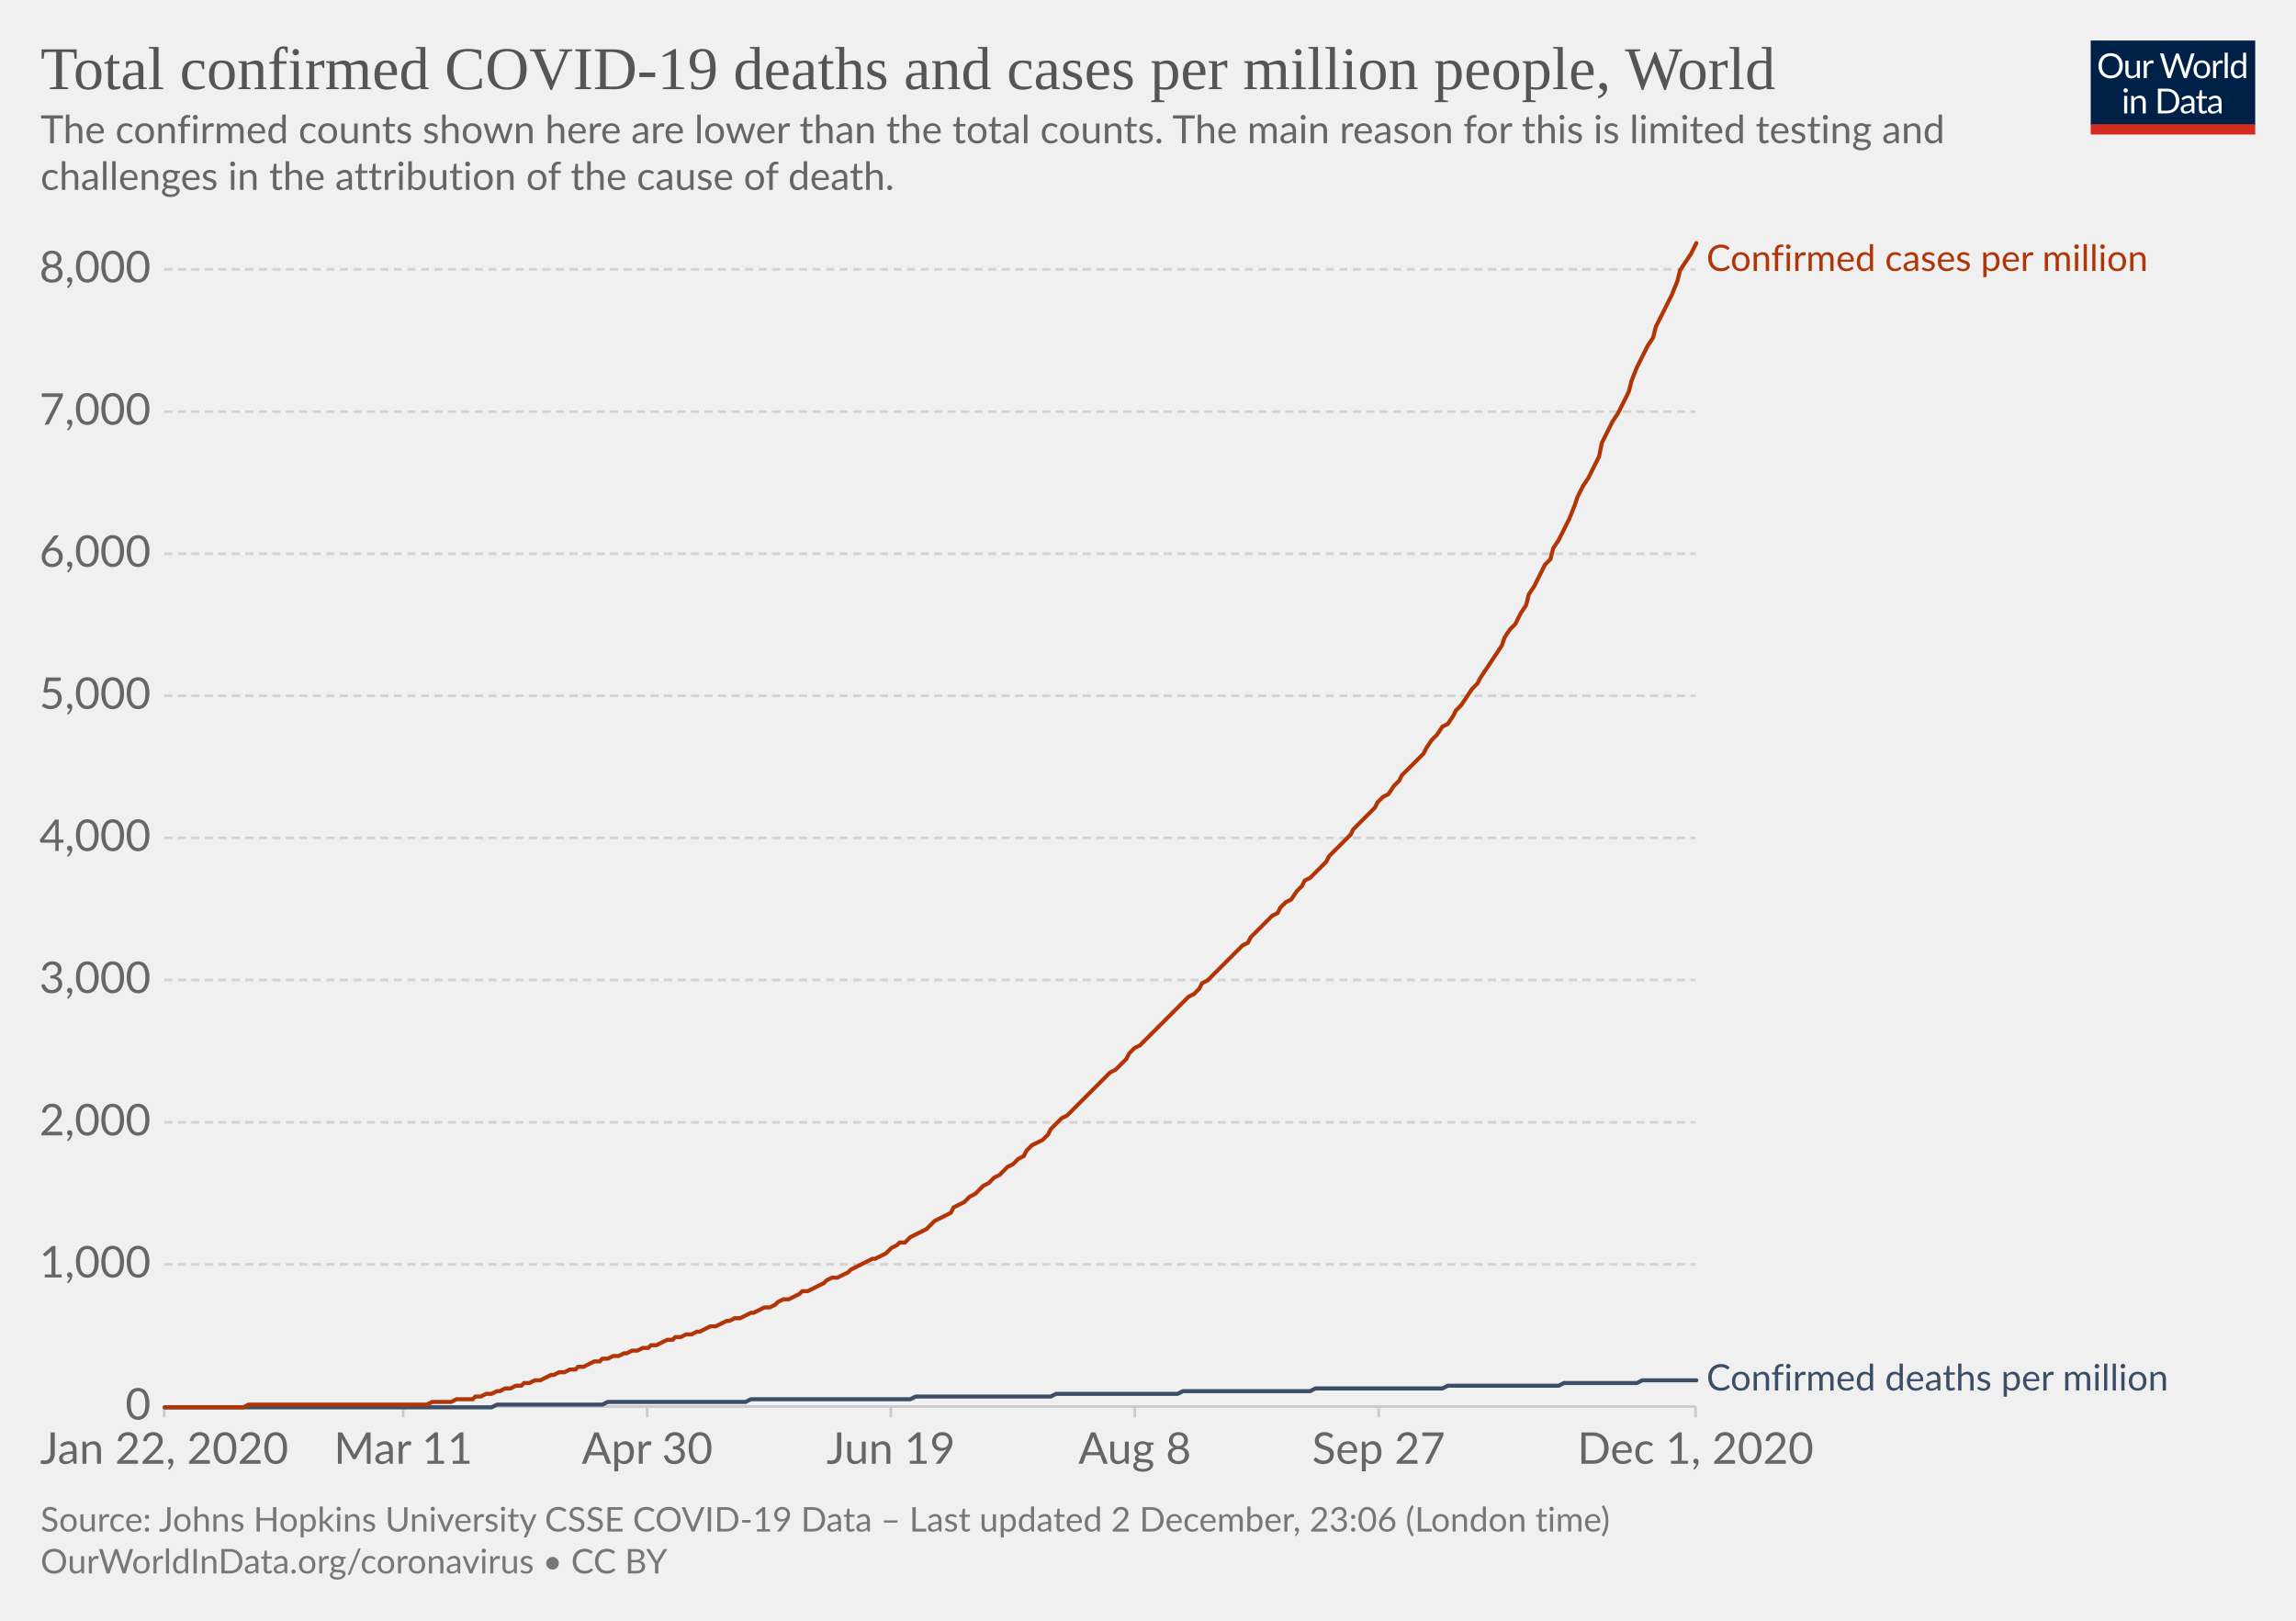
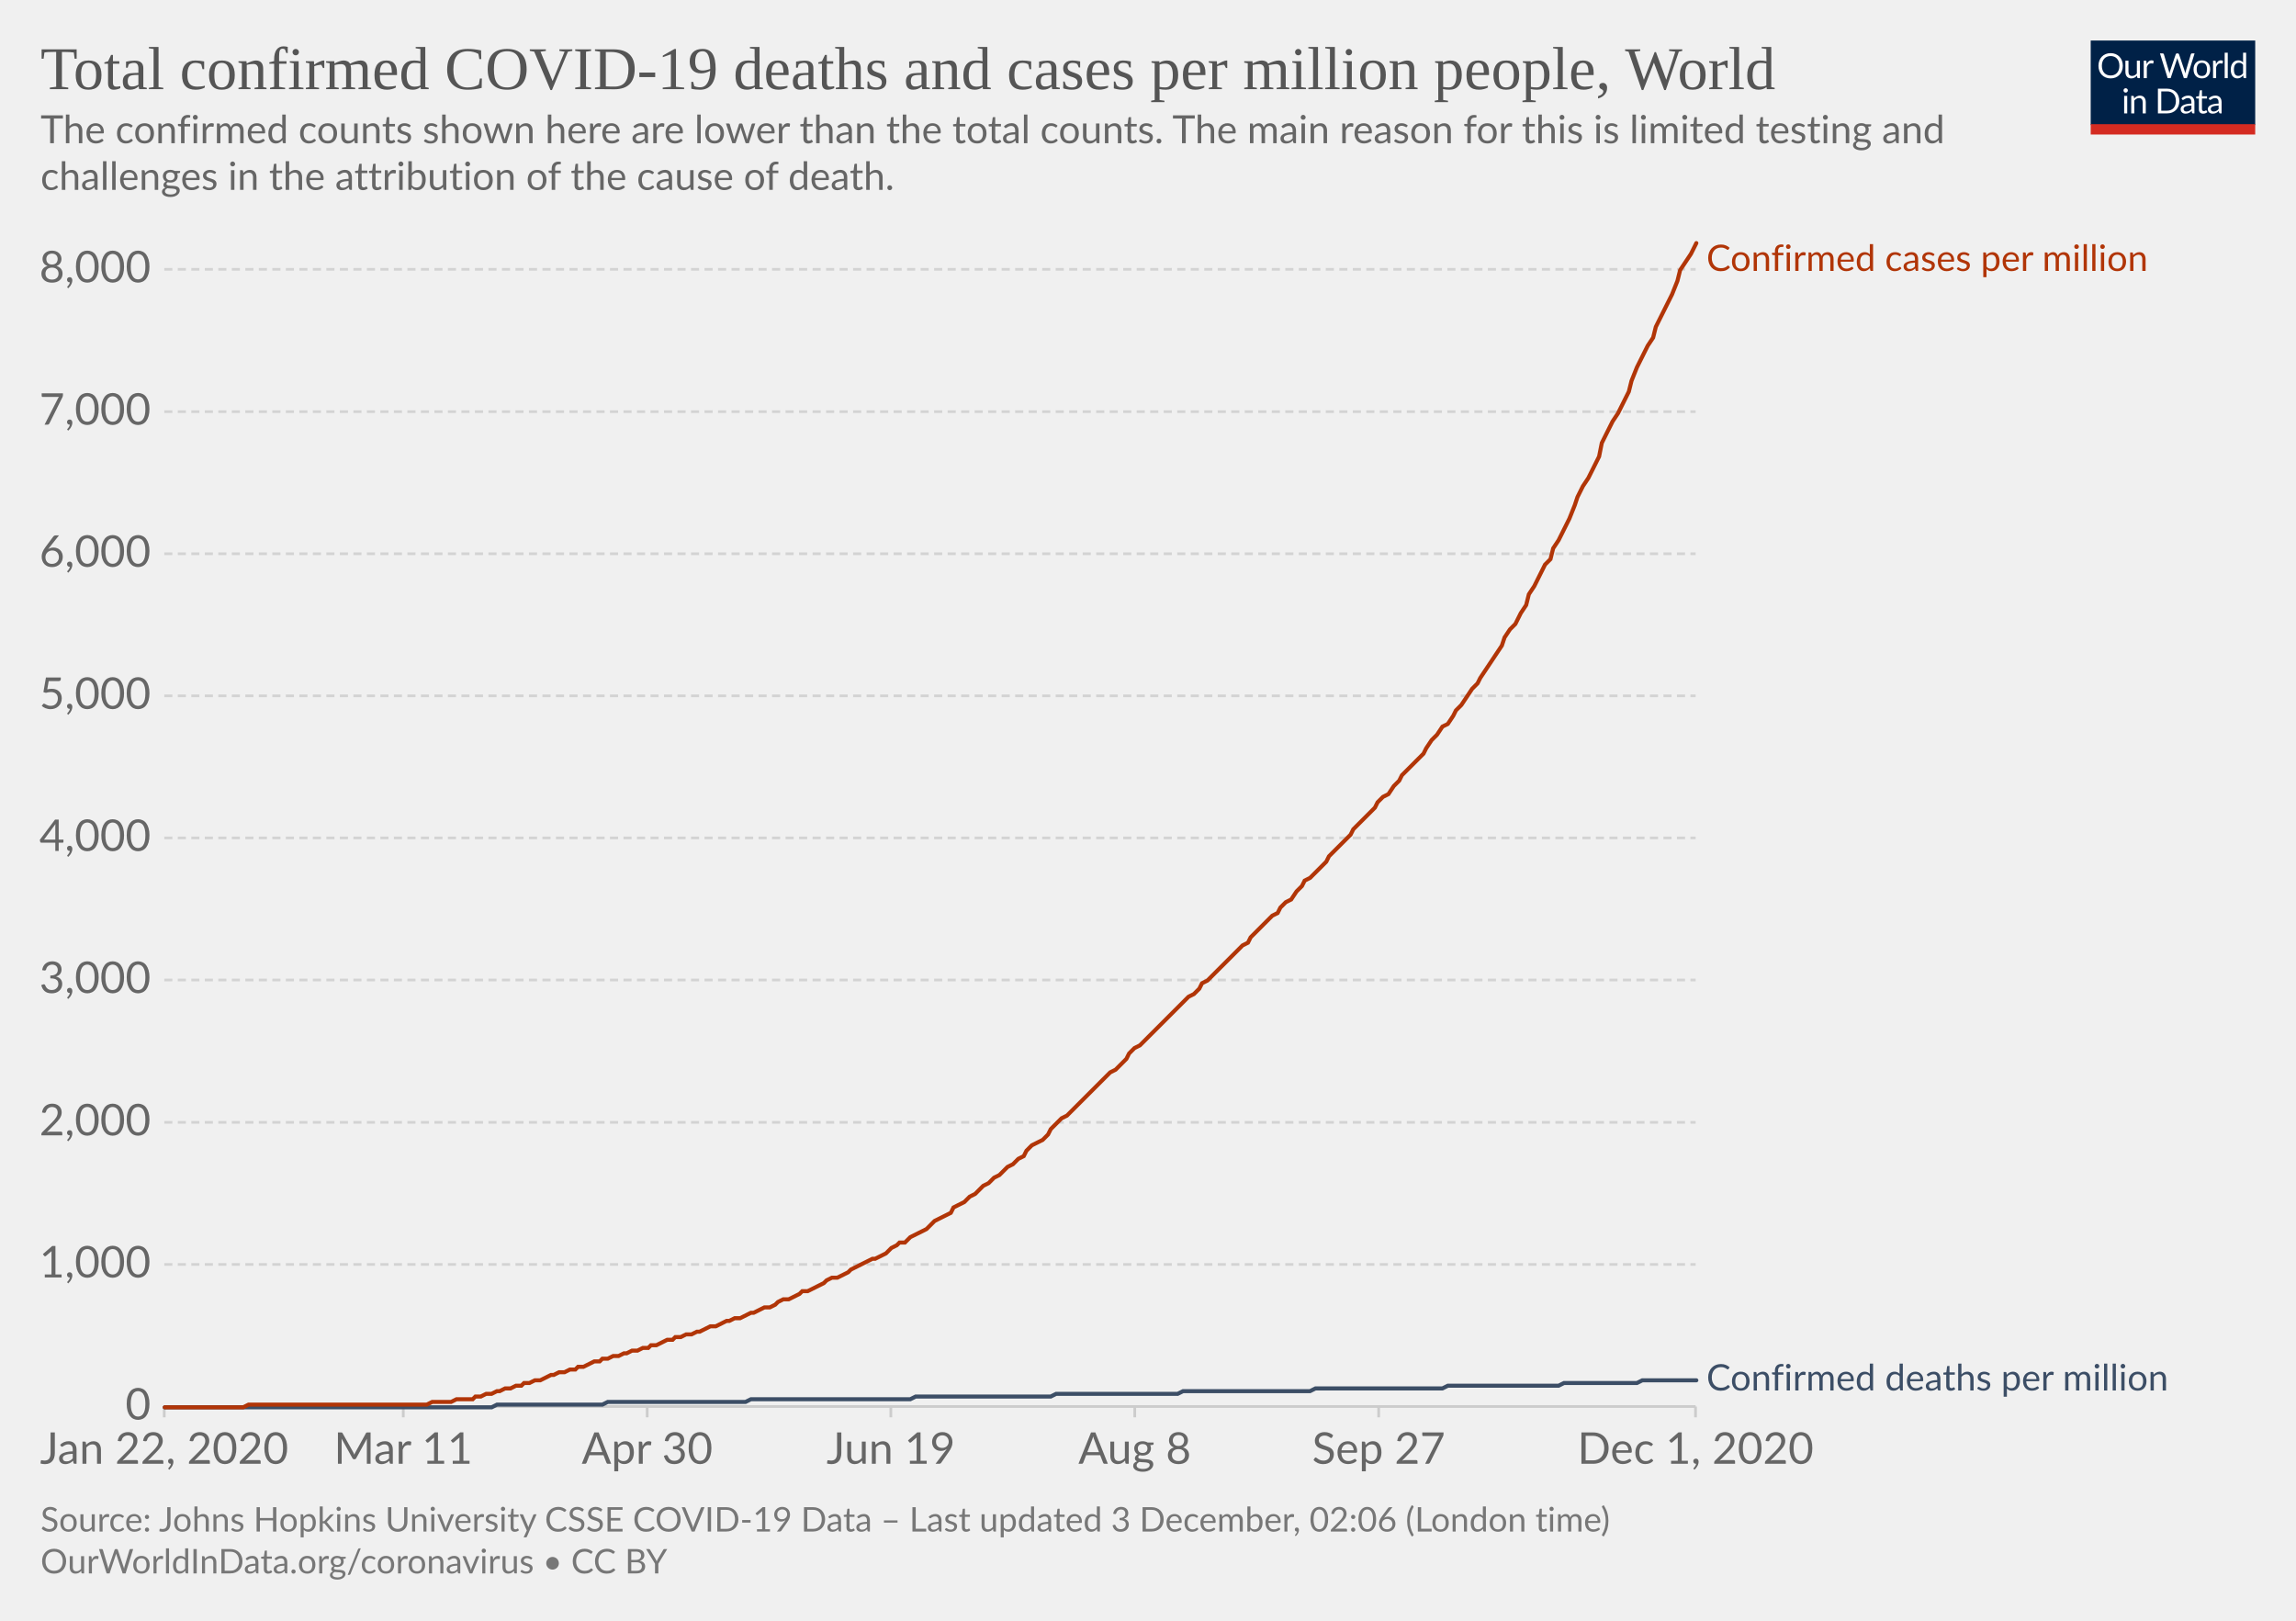
<svg xmlns="http://www.w3.org/2000/svg" version="1.1" style="background-color:#fff;-webkit-font-smoothing:antialiased" width="850" height="600" viewBox="0 0 850 600" font-family="Lato,'Helvetica Neue',Helvetica,Arial,sans-serif" font-size="18" text-rendering="optimizeLegibility">
  <g class="HeaderView">
    <g transform="matrix(.29 0 0 .29 774 15)">
      <svg width="210" height="120" viewBox="0 0 210 120" fill="none">
        <g clip-path="url(#clip0)">
          <path d="M0 0h210v107.89H0V0z" fill="#002147" />
          <path d="M40.98 32.25c0 2.36-.38 4.53-1.12 6.51a14.26 14.26 0 01-8.1 8.4c-1.9.78-4.02 1.17-6.34 1.17a16.6 16.6 0 01-6.33-1.17 14.31 14.31 0 01-8.08-8.4 18.29 18.29 0 01-1.12-6.51c0-2.36.38-4.53 1.12-6.5a14.32 14.32 0 018.07-8.44c1.92-.8 4.03-1.19 6.34-1.19 2.32 0 4.43.4 6.34 1.19 1.92.8 3.56 1.9 4.93 3.34a14.87 14.87 0 013.17 5.1 18.1 18.1 0 011.12 6.5zm-4.38 0c0-1.94-.26-3.68-.8-5.22a10.91 10.91 0 00-2.24-3.89 9.68 9.68 0 00-3.52-2.46 11.95 11.95 0 00-4.62-.86c-1.68 0-3.21.28-4.6.86a9.88 9.88 0 00-3.54 2.46 10.91 10.91 0 00-2.24 3.9c-.53 1.53-.8 3.27-.8 5.2 0 1.94.27 3.68.8 5.22a11.17 11.17 0 002.24 3.9 10.01 10.01 0 003.55 2.44c1.38.56 2.9.83 4.6.83 1.7 0 3.24-.27 4.61-.83a9.8 9.8 0 003.52-2.44 11.17 11.17 0 002.25-3.9c.53-1.54.8-3.28.8-5.21zm26.22-6.54V48H60.5c-.56 0-.9-.27-1.05-.81l-.31-2.4a12.45 12.45 0 01-3.26 2.6c-1.2.64-2.58.96-4.13.96-1.22 0-2.3-.2-3.24-.6a6.52 6.52 0 01-2.33-1.7 7.37 7.37 0 01-1.43-2.67c-.3-1.04-.46-2.2-.46-3.45V25.7h3.91v14.22c0 1.68.38 2.99 1.15 3.91.77.93 1.96 1.39 3.54 1.39 1.16 0 2.24-.27 3.23-.82a10.42 10.42 0 002.8-2.28V25.7h3.91zm8.61 4.47a9.94 9.94 0 012.6-3.56 5.64 5.64 0 013.76-1.3c.47 0 .92.05 1.34.15.44.1.83.27 1.17.49l-.3 2.92c-.09.37-.3.55-.66.55-.2 0-.5-.04-.9-.13a6.21 6.21 0 00-3.24.18c-.54.2-1.03.5-1.47.92-.42.4-.81.9-1.17 1.5-.33.58-.64 1.26-.92 2.02V48H67.7V25.71h2.25c.42 0 .72.08.88.25.16.16.27.44.33.83l.26 3.39zm61.16-13.7L122.75 48h-3.82l-7.99-24.05a21.95 21.95 0 01-.42-1.58 38.36 38.36 0 01-.44 1.58L102.05 48h-3.83L88.4 16.47h3.54c.38 0 .7.1.95.29.26.2.43.43.5.73l6.52 21.9c.1.4.2.83.28 1.28.1.46.2.94.29 1.46l.3-1.46c.12-.47.25-.9.38-1.27l7.41-21.91c.1-.25.26-.48.51-.69.27-.22.58-.33.95-.33h1.23c.38 0 .69.1.92.29.24.2.41.43.53.73l7.4 21.9a28.4 28.4 0 01.68 2.62 29.52 29.52 0 01.52-2.61l6.54-21.91c.07-.27.23-.5.48-.7.27-.21.58-.32.95-.32h3.32zm9.35 8.88c1.63 0 3.1.27 4.4.82a9.43 9.43 0 015.46 5.94c.5 1.4.74 2.98.74 4.73 0 1.76-.25 3.34-.74 4.75a9.43 9.43 0 01-5.46 5.92c-1.3.52-2.77.79-4.4.79-1.64 0-3.12-.27-4.44-.8a9.42 9.42 0 01-3.35-2.3c-.92-1-1.63-2.2-2.13-3.61-.49-1.41-.73-3-.73-4.75s.24-3.33.73-4.73c.5-1.43 1.2-2.64 2.13-3.63a9.4 9.4 0 013.35-2.31c1.32-.55 2.8-.82 4.44-.82zm0 19.89c2.2 0 3.84-.73 4.93-2.2 1.08-1.48 1.63-3.54 1.63-6.18 0-2.66-.55-4.72-1.63-6.2-1.09-1.49-2.73-2.23-4.93-2.23-1.12 0-2.09.2-2.93.57a5.7 5.7 0 00-2.06 1.65 7.5 7.5 0 00-1.24 2.67c-.26 1.04-.4 2.22-.4 3.54 0 2.64.55 4.7 1.64 6.18 1.1 1.47 2.76 2.2 4.99 2.2zm17.97-15.07a9.94 9.94 0 012.6-3.56 5.64 5.64 0 013.76-1.3c.47 0 .91.05 1.34.15.44.1.83.27 1.16.49l-.28 2.92c-.09.37-.31.55-.66.55-.2 0-.5-.04-.9-.13a6.2 6.2 0 00-3.24.18c-.54.2-1.03.5-1.47.92-.43.4-.82.9-1.17 1.5a13.1 13.1 0 00-.92 2.02V48h-3.94V25.71h2.24c.43 0 .72.08.88.25.17.16.28.44.33.83l.27 3.39zm15.04-14.59V48h-3.92V15.6h3.92zm19.55 15.43a6.22 6.22 0 00-2.38-2.05 6.7 6.7 0 00-2.86-.6c-2.07 0-3.66.75-4.77 2.23-1.12 1.48-1.68 3.6-1.68 6.33 0 1.46.13 2.7.38 3.74a7.29 7.29 0 001.1 2.56 4.35 4.35 0 001.78 1.45c.7.3 1.5.46 2.4.46 1.29 0 2.41-.3 3.36-.88a9.6 9.6 0 002.67-2.49V31.02zm3.91-15.43V48h-2.33c-.56 0-.9-.27-1.06-.81l-.35-2.71a12.13 12.13 0 01-3.25 2.77 8.28 8.28 0 01-4.23 1.06 7.31 7.31 0 01-6.14-2.9c-.73-.96-1.3-2.15-1.69-3.57a18.35 18.35 0 01.07-9.48 11.29 11.29 0 011.89-3.7 8.7 8.7 0 017.06-3.34 7.96 7.96 0 016.12 2.62V15.59h3.91zM46.61 70.71V93H42.7V70.71h3.91zm.84-7c0 .39-.08.75-.24 1.09a2.81 2.81 0 01-1.52 1.47 2.67 2.67 0 01-2.16 0 2.9 2.9 0 01-1.45-1.47 2.67 2.67 0 010-2.16c.15-.35.35-.65.6-.9.25-.27.53-.47.85-.62a2.67 2.67 0 012.16 0c.35.15.65.35.9.62.27.25.47.55.62.9.16.34.24.7.24 1.08zm7.97 10.24c.49-.54 1-1.04 1.54-1.48a9.85 9.85 0 013.66-1.84 8.96 8.96 0 015.43.35c.94.4 1.72.97 2.33 1.71a7.36 7.36 0 011.43 2.67c.32 1.04.49 2.19.49 3.45V93h-3.94V78.81c0-1.69-.4-3-1.17-3.92-.76-.93-1.93-1.4-3.5-1.4a6.6 6.6 0 00-3.25.83c-1 .56-1.92 1.31-2.77 2.27V93h-3.94V70.71h2.35c.56 0 .9.28 1.04.82l.3 2.42zm57.7 3.3c0 2.36-.37 4.5-1.11 6.44a14.3 14.3 0 01-3.17 4.98 14.1 14.1 0 01-4.93 3.2c-1.9.76-4.02 1.13-6.33 1.13H85.8V61.47h11.77c2.31 0 4.42.39 6.33 1.15a13.8 13.8 0 018.1 8.18 17.75 17.75 0 011.12 6.45zm-4.37 0c0-1.94-.26-3.67-.8-5.2a10.94 10.94 0 00-2.23-3.87 9.57 9.57 0 00-3.53-2.42 12.23 12.23 0 00-4.61-.83h-7.5v24.62h7.5c1.7 0 3.24-.28 4.61-.84a9.7 9.7 0 003.53-2.4 10.94 10.94 0 002.24-3.87c.53-1.53.8-3.26.8-5.2zm19.8 5.72c-1.8.06-3.34.2-4.62.44-1.26.22-2.3.51-3.1.88-.8.36-1.37.8-1.74 1.3-.35.5-.53 1.05-.53 1.67 0 .58.1 1.1.3 1.52a3 3 0 00.76 1.05c.34.27.73.46 1.17.6.45.11.94.17 1.45.17a7.28 7.28 0 003.5-.81 11.95 11.95 0 002.82-2.2v-4.62zm-12.65-9.11a12.73 12.73 0 013.98-2.66c1.43-.59 3-.88 4.73-.88 1.25 0 2.36.2 3.33.61a6.81 6.81 0 013.94 4.38c.33 1.04.5 2.19.5 3.43V93h-1.74a1.8 1.8 0 01-.88-.18c-.2-.13-.36-.38-.48-.74l-.44-2.12c-.59.55-1.16 1.03-1.72 1.46a9.48 9.48 0 01-3.74 1.7c-.69.15-1.46.23-2.3.23-.87 0-1.69-.12-2.45-.35a5.34 5.34 0 01-3.34-2.93 6.64 6.64 0 01-.49-2.64c0-.88.25-1.72.73-2.53a6.33 6.33 0 012.35-2.17c1.09-.63 2.5-1.15 4.25-1.54 1.75-.41 3.89-.65 6.42-.7v-1.75c0-1.73-.37-3.03-1.12-3.91-.75-.9-1.84-1.34-3.28-1.34-.97 0-1.78.12-2.44.37-.64.23-1.2.5-1.7.81l-1.23.82c-.33.23-.67.35-1 .35-.27 0-.5-.07-.69-.2a2.1 2.1 0 01-.48-.53l-.7-1.25zm27.67 19.5c-1.76 0-3.12-.5-4.07-1.48-.94-.98-1.41-2.4-1.41-4.25V74h-2.68a.9.9 0 01-.6-.2c-.16-.14-.24-.36-.24-.66v-1.56l3.65-.46.9-6.89a.9.9 0 01.29-.52.88.88 0 01.62-.22H142v7.67h6.44V74H142v13.38c0 .94.22 1.63.68 2.09.45.45 1.04.68 1.76.68a3.21 3.21 0 001.85-.53l.55-.35c.16-.12.3-.18.41-.18.2 0 .4.13.55.38l1.15 1.87a7.45 7.45 0 01-2.44 1.5c-.96.35-1.94.52-2.95.52zm19.68-10.4c-1.8.07-3.34.21-4.62.45-1.26.22-2.3.51-3.1.88-.8.36-1.37.8-1.74 1.3-.35.5-.53 1.05-.53 1.67 0 .58.1 1.1.3 1.52.18.42.44.77.76 1.05.34.27.73.46 1.17.6.45.11.94.17 1.45.17a7.3 7.3 0 003.5-.81 12.04 12.04 0 002.82-2.2v-4.62zm-12.65-9.1a12.72 12.72 0 013.99-2.66c1.42-.59 3-.88 4.72-.88 1.25 0 2.36.2 3.33.61a6.81 6.81 0 013.94 4.38c.33 1.04.5 2.19.5 3.43V93h-1.74a1.8 1.8 0 01-.88-.18c-.2-.13-.36-.38-.48-.74l-.44-2.12c-.59.55-1.16 1.03-1.72 1.46a9.48 9.48 0 01-3.74 1.7c-.69.15-1.46.23-2.3.23-.87 0-1.69-.12-2.45-.35a5.33 5.33 0 01-3.34-2.93 6.62 6.62 0 01-.49-2.64c0-.88.25-1.72.73-2.53a6.33 6.33 0 012.35-2.17c1.09-.63 2.5-1.15 4.25-1.54a31.2 31.2 0 016.42-.7v-1.75c0-1.73-.37-3.03-1.12-3.91-.75-.9-1.84-1.34-3.28-1.34-.97 0-1.78.12-2.44.37-.64.23-1.2.5-1.7.81-.46.3-.87.57-1.22.82-.34.23-.68.35-1.02.35-.26 0-.49-.07-.68-.2a1.88 1.88 0 01-.48-.53l-.7-1.25z" fill="#fff" />
          <path fill="#D42B21" d="M0 106.79h210V120H0z" />
        </g>
        <defs>
          <clipPath id="clip0">
            <path fill="#fff" d="M0 0h210v120H0z" />
          </clipPath>
        </defs>
      </svg>
    </g>
    <a href="https://ourworldindata.org/grapher/total-covid-cases-deaths-per-million?time=2019-12-31..latest" target="_blank" rel="noopener" font-family="&quot;Playfair Display&quot;,Georgia,&quot;Times New Roman&quot;,serif">
      <text font-size="22.5" x="15" y="33" fill="#555">
        <tspan x="15" y="33">Total confirmed COVID-19 deaths and cases per million people, World</tspan>
      </text>
    </a>
    <text font-size="14.4" x="15" y="53" fill="#666">
      <tspan x="15" y="53.02">The confirmed counts shown here are lower than the total counts. The main reason for this is limited testing and</tspan>
      <tspan x="15" y="70.3">challenges in the attribution of the cause of death.</tspan>
    </text>
  </g>
  <g class="LineChart">
    <defs>
      <clipPath id="a">
        <path d="M50.82 0h830v904.8h-830z" />
      </clipPath>
    </defs>
    <g class="DualAxisView">
      <g class="HorizontalAxis">
        <path stroke="#ccc" d="M60.8 520.7v4M149.3 520.7v4M239.6 520.7v4M329.8 520.7v4M420.1 520.7v4M510.4 520.7v4M627.7 520.7v4" />
        <text x="60.8" y="541.9" fill="#666" text-anchor="middle" font-size="16.2">Jan 22, 2020</text>
        <text x="149.3" y="541.9" fill="#666" text-anchor="middle" font-size="16.2">Mar 11</text>
        <text x="239.6" y="541.9" fill="#666" text-anchor="middle" font-size="16.2">Apr 30</text>
        <text x="329.8" y="541.9" fill="#666" text-anchor="middle" font-size="16.2">Jun 19</text>
        <text x="420.1" y="541.9" fill="#666" text-anchor="middle" font-size="16.2">Aug 8</text>
        <text x="510.4" y="541.9" fill="#666" text-anchor="middle" font-size="16.2">Sep 27</text>
        <text x="627.7" y="541.9" fill="#666" text-anchor="middle" font-size="16.2">Dec 1, 2020</text>
      </g>
      <g class="VerticalAxis" fill="#666" dominant-baseline="middle" text-anchor="end" font-size="16.2">
        <text x="55.82" y="520.7">0</text>
        <text x="55.82" y="468.1">1,000</text>
        <text x="55.82" y="415.5">2,000</text>
        <text x="55.82" y="362.8">3,000</text>
        <text x="55.82" y="310.2">4,000</text>
        <text x="55.82" y="257.6">5,000</text>
        <text x="55.82" y="205">6,000</text>
        <text x="55.82" y="152.4">7,000</text>
        <text x="55.82" y="99.7">8,000</text>
      </g>
      <g class="AxisGridLines horizontalLines">
        <path stroke="#ccc" d="M60.82 520.7h566.92" />
        <path stroke="#d3d3d3" stroke-dasharray="3,2" d="M60.82 468.1h566.92M60.82 415.5h566.92M60.82 362.8h566.92M60.82 310.2h566.92M60.82 257.6h566.92M60.82 205h566.92M60.82 152.4h566.92M60.82 99.7h566.92" />
      </g>
    </g>
    <g clip-path="url(#a)">
      <g class="LineLabels" cursor="default">
        <g class="legendMark">
          <text font-size="13.5" x="631.7" y="100.3" fill="#B13507">
            <tspan x="631.74" y="100.3">Confirmed cases per million</tspan>
          </text>
        </g>
        <g class="legendMark">
          <text font-size="13.5" x="631.7" y="514.8" fill="#3C4E66">
            <tspan x="631.74" y="514.75">Confirmed deaths per million</tspan>
          </text>
        </g>
      </g>
      <g class="Lines">
        <g class="key-World_0">
          <path stroke="#3C4E66" stroke-linecap="round" d="M61 521h121l2-1h39l2-1h51l2-1h59l2-1h50l2-1h45l2-1h47l2-1h47l2-1h41l2-1h27l2-1h20" fill="none" stroke-width="1.5" />
        </g>
        <g class="key-World_1">
          <path stroke="#B13507" stroke-linecap="round" d="M61 521h29l2-1h66l2-1h7l2-1h6l1-1h2l2-1h2l2-1h1l2-1h2l2-1h2l1-1h2l2-1h2l2-1 2-1h1l2-1h2l2-1h2l1-1h2l2-1 2-1h2l1-1h2l2-1h2l2-1h1l2-1h2l2-1h2l1-1h2l2-1 2-1h2l1-1h2l2-1h2l2-1h1l2-1 2-1h2l2-1 2-1h1l2-1h2l2-1 2-1h1l2-1 2-1h2l2-1 1-1 2-1h2l2-1 2-1 1-1h2l2-1 2-1 2-1 1-1 2-1h2l2-1 2-1 1-1 2-1 2-1 2-1 2-1h1l2-1 2-1 2-2 2-1 1-1h2l2-2 2-1 2-1 2-1 1-1 2-2 2-1 2-1 2-1 1-2 2-1 2-1 2-2 2-1 1-1 2-2 2-1 2-2 2-1 1-1 2-2 2-1 2-2 2-1 1-2 2-2 2-1 2-1 2-2 1-2 2-2 2-2 2-1 2-2 1-1 2-2 2-2 2-2 2-2 2-2 1-1 2-2 2-1 2-2 2-2 1-2 2-2 2-1 2-2 2-2 1-1 2-2 2-2 2-2 2-2 1-1 2-2 2-2 2-1 2-2 1-2 2-1 2-2 2-2 2-2 1-1 2-2 2-2 2-2 2-1 1-2 2-2 2-2 2-2 2-2 2-1 1-2 2-2 2-1 2-3 2-2 1-2 2-1 2-2 2-2 2-2 1-2 2-2 2-2 2-2 2-2 1-2 2-2 2-2 2-2 2-2 1-2 2-2 2-1 2-3 2-2 1-2 2-2 2-2 2-2 2-2 1-2 2-3 2-2 2-3 2-1 2-3 1-2 2-2 2-3 2-3 2-2 1-2 2-3 2-3 2-3 2-3 1-3 2-3 2-2 2-4 2-3 1-4 2-3 2-4 2-4 2-2 1-4 2-3 2-4 2-4 2-5 1-3 2-4 2-3 2-4 2-4 1-5 2-4 2-4 2-3 2-4 2-4 1-4 2-5 2-4 2-4 2-3 1-4 2-4 2-4 2-4 2-5 1-4 2-3 2-3 2-4" fill="none" stroke-width="1.5" />
        </g>
      </g>
    </g>
  </g>
  <g class="SourcesFooter" fill="#777">
    <g class="clickable" fill="#777">
      <text font-size="12.6" x="15" y="567">
-         <tspan x="15" y="566.98">Source: Johns Hopkins University CSSE COVID-19 Data – Last updated 2 December, 23:06 (London time)</tspan>
+         <tspan x="15" y="566.98">Source: Johns Hopkins University CSSE COVID-19 Data – Last updated 3 December, 02:06 (London time)</tspan>
      </text>
    </g>
    <text font-size="12.6" x="15" y="582.5">
      <tspan x="15" y="582.48">
        <a target="_blank" href="https://ourworldindata.org/coronavirus" fill="#777">OurWorldInData.org/coronavirus</a> • <a class="cclogo" href="http://creativecommons.org/licenses/by/4.0/deed.en_US" target="_blank" fill="#777">CC BY</a>
      </tspan>
    </text>
  </g>
</svg>
